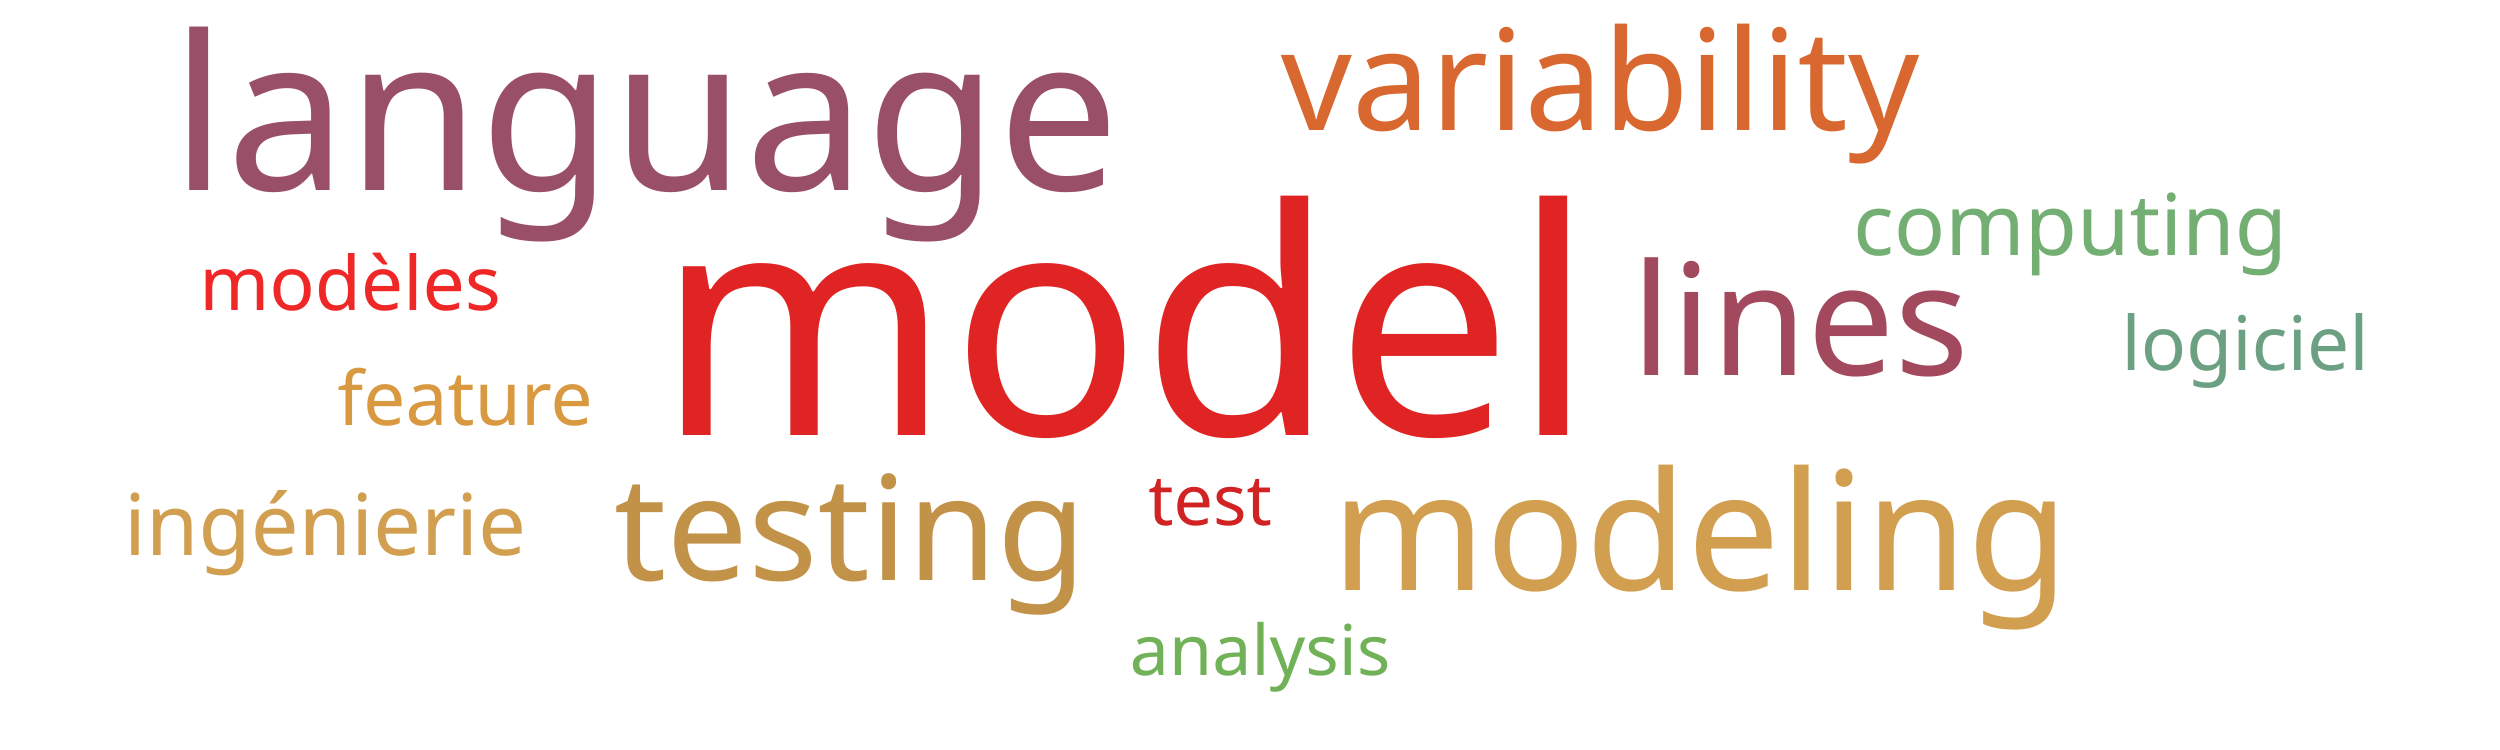
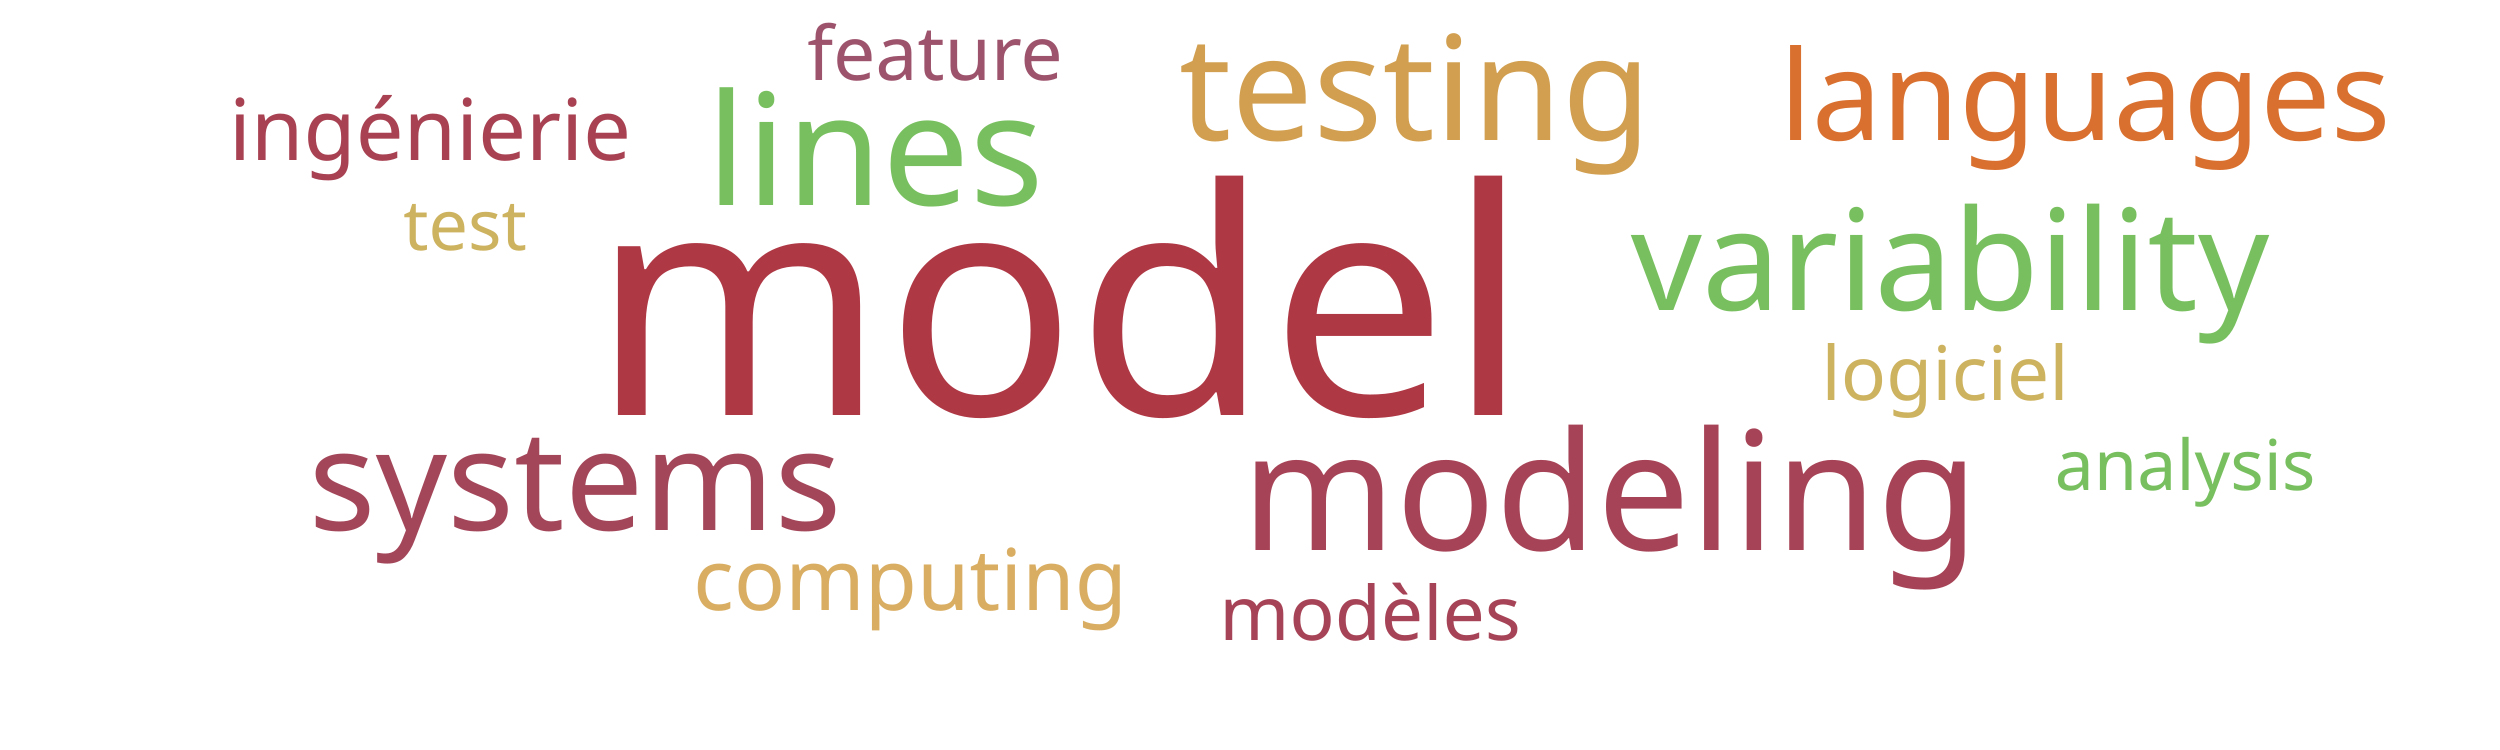
<svg xmlns="http://www.w3.org/2000/svg" width="500" height="150">
  <g transform="translate(250, 75)">
-     <text text-anchor="middle" style="font-family: Impact; font-size: 63px; fill: #e02424" transform="translate(-25,12)rotate(0)">model</text>
-     <text text-anchor="middle" style="font-family: Impact; font-size: 43px; fill: #9a4f69" transform="translate(-121,-37)rotate(0)">language</text>
-     <text text-anchor="middle" style="font-family: Impact; font-size: 33px; fill: #d19f4f" transform="translate(90,43)rotate(0)">modeling</text>
-     <text text-anchor="middle" style="font-family: Impact; font-size: 31px; fill: #a3495e" transform="translate(110,0)rotate(0)">lines</text>
-     <text text-anchor="middle" style="font-family: Impact; font-size: 29px; fill: #c39249" transform="translate(-80,41)rotate(0)">testing</text>
-     <text text-anchor="middle" style="font-family: Impact; font-size: 28px; fill: #d8682f" transform="translate(70,-49)rotate(0)">variability</text>
-     <text text-anchor="middle" style="font-family: Impact; font-size: 17px; fill: #d19f4f" transform="translate(-185,36)rotate(0)">ingénierie</text>
-     <text text-anchor="middle" style="font-family: Impact; font-size: 17px; fill: #73ae72" transform="translate(164,-24)rotate(0)">computing</text>
-     <text text-anchor="middle" style="font-family: Impact; font-size: 15px; fill: #ef2727" transform="translate(-180,-13)rotate(0)">modèles</text>
-     <text text-anchor="middle" style="font-family: Impact; font-size: 15px; fill: #6ba083" transform="translate(199,-1)rotate(0)">logiciel</text>
-     <text text-anchor="middle" style="font-family: Impact; font-size: 15px; fill: #d89940" transform="translate(-157,10)rotate(0)">feature</text>
-     <text text-anchor="middle" style="font-family: Impact; font-size: 14px; fill: #71b258" transform="translate(2,60)rotate(0)">analysis</text>
-     <text text-anchor="middle" style="font-family: Impact; font-size: 14px; fill: #d12323" transform="translate(-8,30)rotate(0)">test</text>
+     <text text-anchor="middle" style="font-family: Impact; font-size: 63px; fill: #af3845" transform="translate(-38,8)rotate(0)">model</text>
+     <text text-anchor="middle" style="font-family: Impact; font-size: 33px; fill: #a74356" transform="translate(72,35)rotate(0)">modeling</text>
+     <text text-anchor="middle" style="font-family: Impact; font-size: 31px; fill: #78c05f" transform="translate(-75,-34)rotate(0)">lines</text>
+     <text text-anchor="middle" style="font-family: Impact; font-size: 29px; fill: #d19f4f" transform="translate(33,-47)rotate(0)">testing</text>
+     <text text-anchor="middle" style="font-family: Impact; font-size: 28px; fill: #78c05f" transform="translate(140,-13)rotate(0)">variability</text>
+     <text text-anchor="middle" style="font-family: Impact; font-size: 28px; fill: #a4465a" transform="translate(-135,31)rotate(0)">systems</text>
+     <text text-anchor="middle" style="font-family: Impact; font-size: 25px; fill: #d9702f" transform="translate(167,-47)rotate(0)">languages</text>
+     <text text-anchor="middle" style="font-family: Impact; font-size: 17px; fill: #a84152" transform="translate(-164,-43)rotate(0)">ingénierie</text>
+     <text text-anchor="middle" style="font-family: Impact; font-size: 17px; fill: #d9ae63" transform="translate(-68,47)rotate(0)">computing</text>
+     <text text-anchor="middle" style="font-family: Impact; font-size: 15px; fill: #a74356" transform="translate(24,53)rotate(0)">modèles</text>
+     <text text-anchor="middle" style="font-family: Impact; font-size: 15px; fill: #cdb25f" transform="translate(139,5)rotate(0)">logiciel</text>
+     <text text-anchor="middle" style="font-family: Impact; font-size: 15px; fill: #9d536c" transform="translate(-63,-59)rotate(0)">feature</text>
+     <text text-anchor="middle" style="font-family: Impact; font-size: 14px; fill: #78c05f" transform="translate(187,23)rotate(0)">analysis</text>
+     <text text-anchor="middle" style="font-family: Impact; font-size: 14px; fill: #cdb25f" transform="translate(-157,-25)rotate(0)">test</text>
  </g>
</svg>
